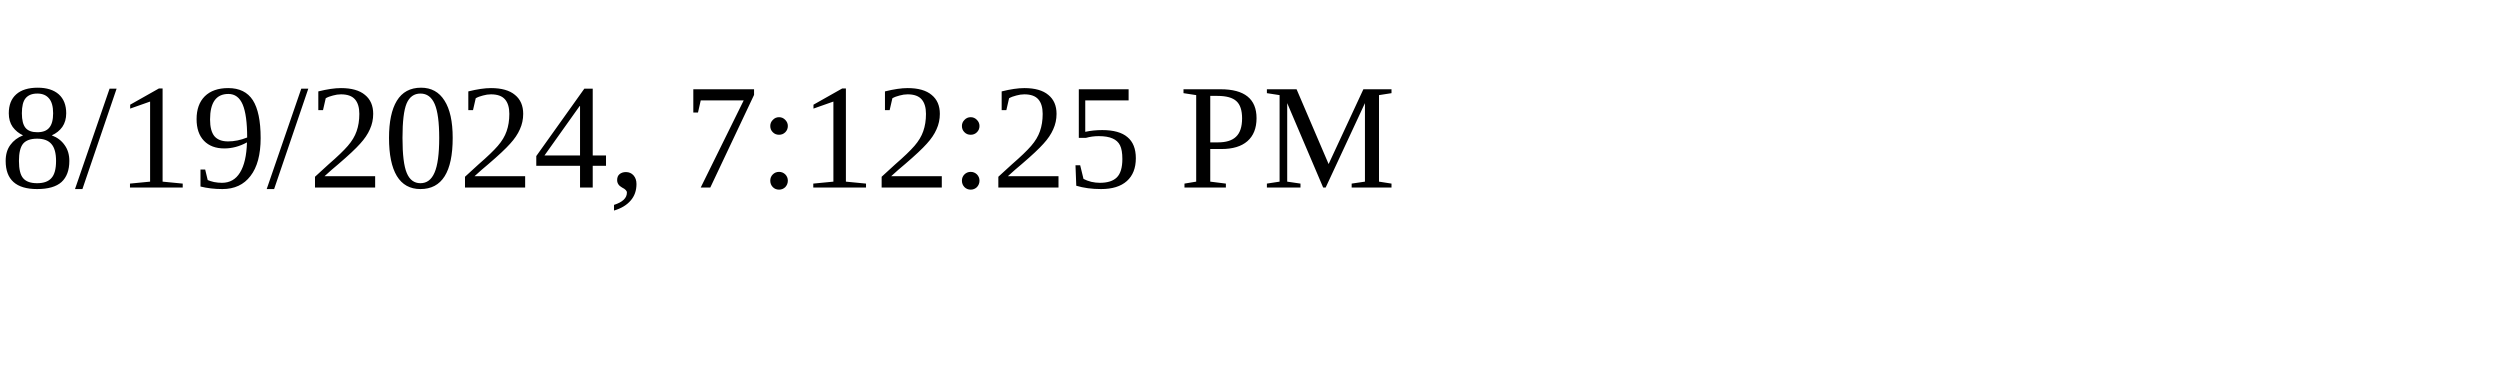
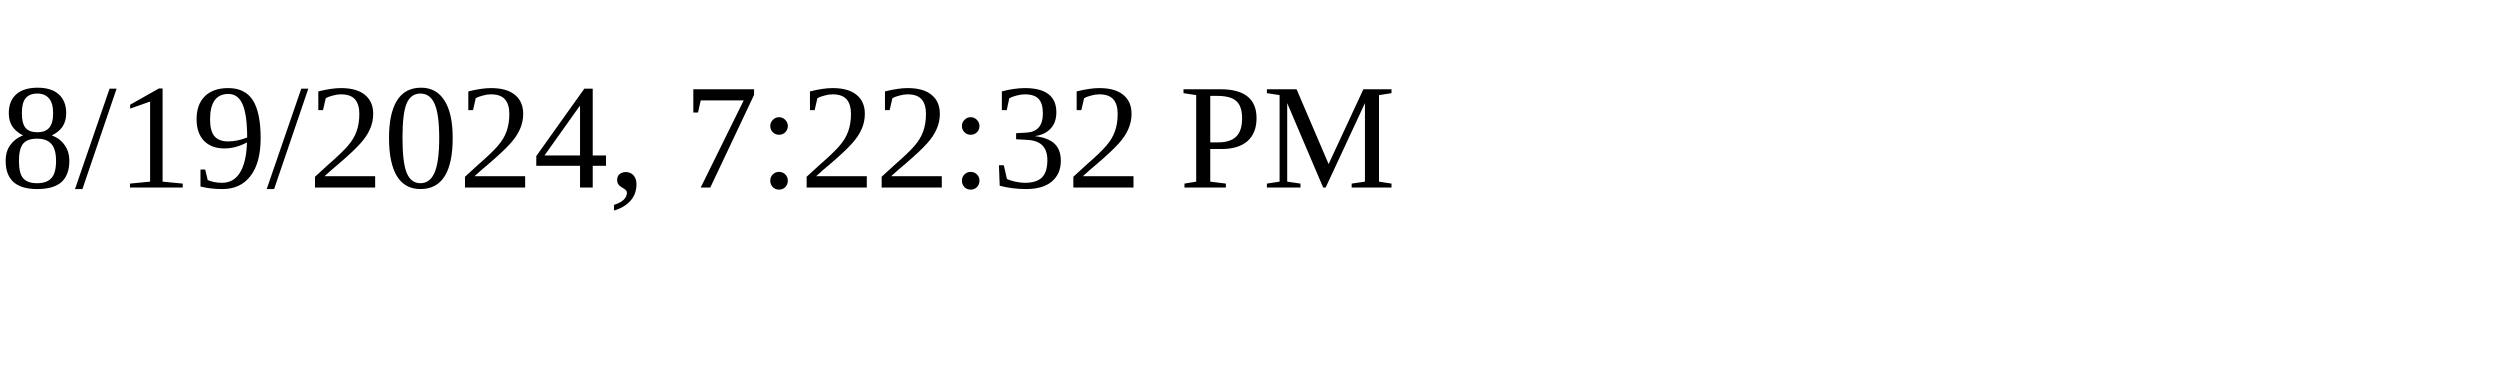
<svg xmlns="http://www.w3.org/2000/svg" height="30" width="200">
-   <text x="0" y="15">8/19/2024, 7:12:25 PM</text>
+   <text x="0" y="15">8/19/2024, 7:22:32 PM</text>
</svg>
